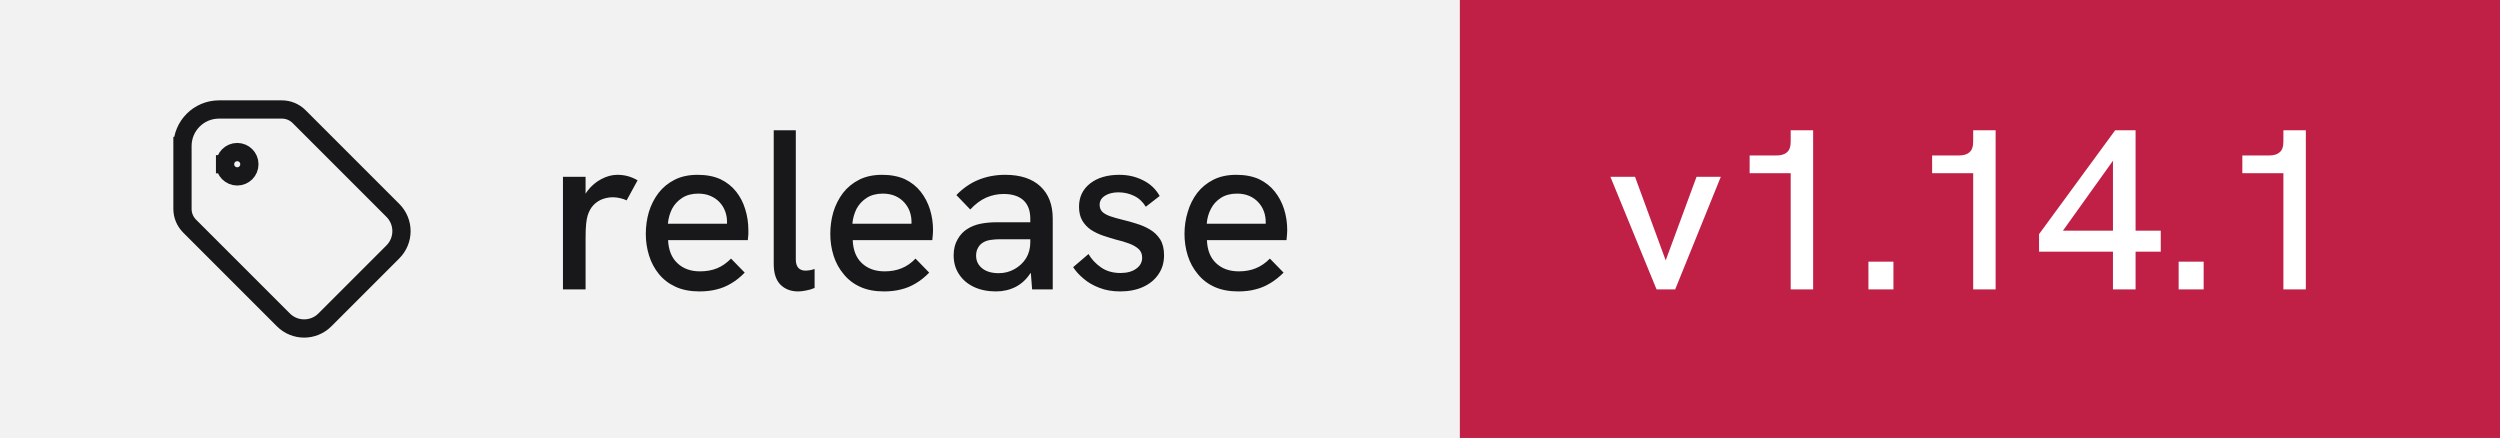
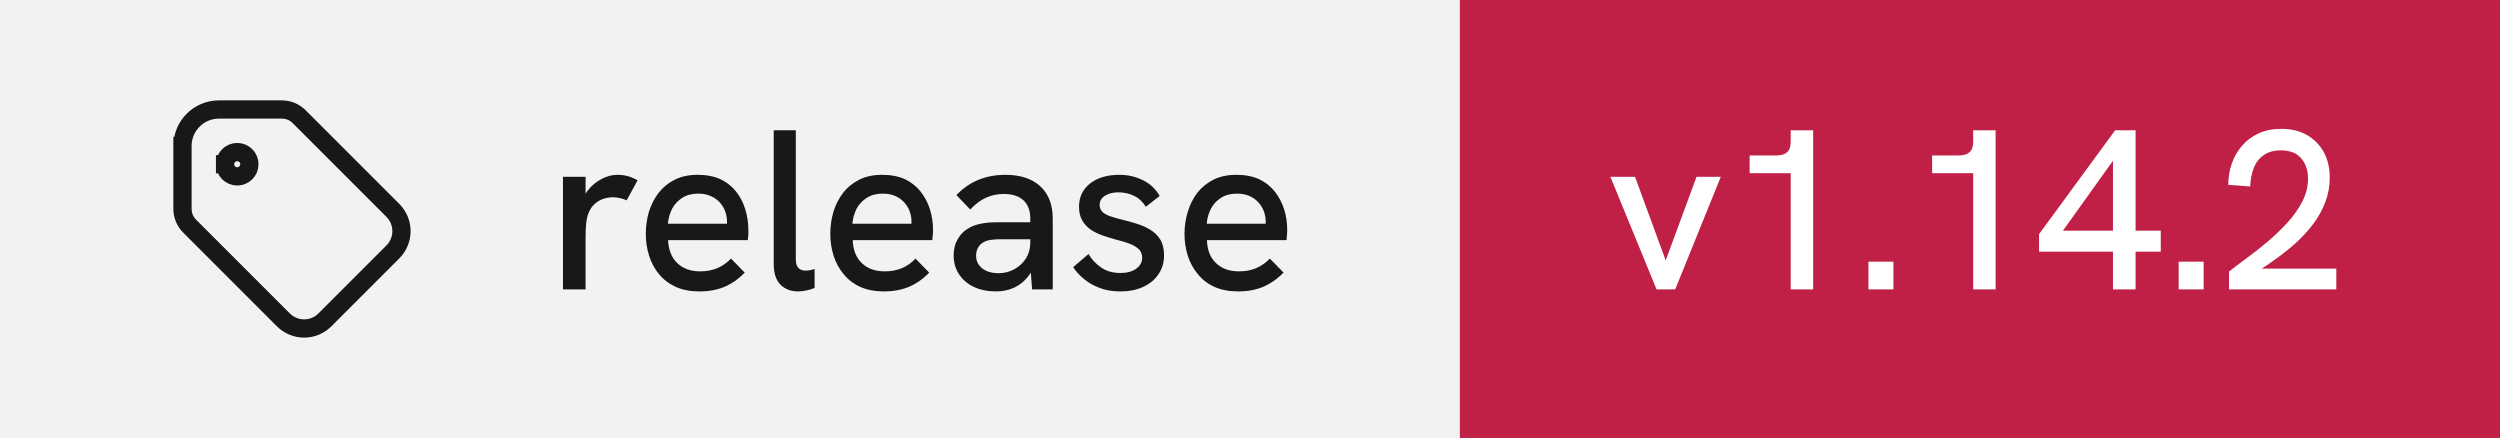
- <svg xmlns="http://www.w3.org/2000/svg" width="137" height="24" viewBox="0 0 137 24" role="img" aria-label="release: v1.14.1">
+ <svg xmlns="http://www.w3.org/2000/svg" width="137" height="24" viewBox="0 0 137 24" role="img" aria-label="release: v1.14.2">
  <rect width="80" height="24" fill="#f2f2f3" />
  <rect x="80" width="57" height="24" fill="#c01f46" />
  <g transform="translate(8 4) scale(0.6666667)" fill="none" stroke="#18181b" stroke-width="1.5" stroke-linecap="square" stroke-linejoin="miter">
    <path d="M6.5 7.5a1 1 0 1 0 2 0a1 1 0 1 0 -2 0" />
    <path d="M3 6v5.172a2 2 0 0 0 .586 1.414l7.71 7.71a2.41 2.41 0 0 0 3.408 0l5.592 -5.592a2.41 2.41 0 0 0 0 -3.408l-7.71 -7.71a2 2 0 0 0 -1.414 -.586h-5.172a3 3 0 0 0 -3 3" />
  </g>
  <path fill="#18181b" d="M32.09 15.86L30.85 15.86L30.85 9.69L32.09 9.69L32.09 10.62Q32.14 10.53 32.21 10.44L32.21 10.44Q32.52 10.04 32.96 9.81Q33.40 9.58 33.83 9.58L33.83 9.58Q34.13 9.58 34.39 9.65Q34.66 9.72 34.94 9.88L34.94 9.88L34.34 10.98Q34.20 10.91 33.99 10.86Q33.77 10.81 33.59 10.81L33.59 10.81Q33.30 10.81 33.02 10.91Q32.75 11.01 32.53 11.23Q32.31 11.46 32.20 11.82L32.20 11.82Q32.15 11.99 32.12 12.27Q32.09 12.56 32.09 13.04L32.09 13.04L32.09 15.86ZM38.33 15.97L38.33 15.97Q37.58 15.97 37.03 15.72Q36.48 15.47 36.11 15.02Q35.75 14.58 35.57 14.01Q35.39 13.44 35.39 12.82Q35.39 12.19 35.56 11.61Q35.74 11.03 36.09 10.57Q36.44 10.12 36.97 9.85Q37.50 9.58 38.23 9.58Q38.95 9.58 39.48 9.82Q40 10.07 40.34 10.50Q40.68 10.93 40.84 11.47Q41.01 12.01 41.01 12.61L41.01 12.61Q41.01 12.67 41.01 12.84Q41 13.01 40.98 13.16L40.98 13.16L36.61 13.16Q36.65 13.98 37.12 14.42Q37.59 14.87 38.36 14.87L38.36 14.87Q38.89 14.87 39.30 14.70Q39.71 14.53 40.06 14.17L40.06 14.17L40.81 14.94Q40.45 15.31 40.07 15.53Q39.69 15.76 39.27 15.86Q38.85 15.97 38.33 15.97ZM36.60 12.26L39.84 12.26Q39.84 12.19 39.84 12.14L39.84 12.14Q39.84 11.86 39.74 11.58Q39.64 11.31 39.44 11.09Q39.24 10.87 38.94 10.74Q38.65 10.61 38.26 10.61L38.26 10.61Q37.75 10.61 37.39 10.84Q37.03 11.07 36.83 11.44Q36.64 11.82 36.60 12.26L36.60 12.26ZM43.74 15.97L43.74 15.97Q43.15 15.97 42.78 15.61Q42.40 15.24 42.40 14.46L42.40 14.46L42.40 7.14L43.61 7.14L43.61 14.22Q43.61 14.54 43.76 14.69Q43.90 14.83 44.14 14.83L44.14 14.83Q44.24 14.83 44.37 14.81Q44.50 14.79 44.64 14.74L44.64 14.74L44.64 15.78Q44.41 15.88 44.17 15.92Q43.93 15.97 43.74 15.97ZM48.44 15.97L48.44 15.97Q47.69 15.97 47.14 15.72Q46.59 15.47 46.23 15.02Q45.86 14.58 45.68 14.01Q45.50 13.44 45.50 12.82Q45.50 12.19 45.67 11.61Q45.85 11.03 46.20 10.57Q46.55 10.12 47.08 9.85Q47.61 9.58 48.34 9.58Q49.06 9.58 49.59 9.82Q50.11 10.07 50.45 10.50Q50.79 10.93 50.96 11.47Q51.13 12.01 51.13 12.61L51.13 12.61Q51.13 12.67 51.12 12.84Q51.11 13.01 51.09 13.16L51.09 13.16L46.73 13.16Q46.76 13.98 47.23 14.42Q47.70 14.87 48.48 14.87L48.48 14.87Q49 14.87 49.41 14.70Q49.83 14.53 50.17 14.17L50.17 14.17L50.92 14.94Q50.56 15.31 50.18 15.53Q49.80 15.76 49.38 15.86Q48.96 15.97 48.44 15.97ZM46.71 12.26L49.95 12.26Q49.95 12.19 49.95 12.14L49.95 12.14Q49.95 11.86 49.85 11.58Q49.75 11.31 49.55 11.09Q49.35 10.87 49.06 10.74Q48.76 10.61 48.38 10.61L48.38 10.61Q47.86 10.61 47.50 10.84Q47.14 11.07 46.94 11.44Q46.75 11.82 46.71 12.26L46.71 12.26ZM57.69 15.86L56.56 15.86L56.49 14.96Q56.48 14.97 56.46 14.98L56.46 14.98Q56.14 15.47 55.66 15.72Q55.17 15.97 54.58 15.97L54.58 15.97Q53.89 15.97 53.36 15.72Q52.84 15.47 52.55 15.02Q52.26 14.58 52.26 13.99L52.26 13.99Q52.26 13.48 52.48 13.11Q52.69 12.74 53.02 12.54L53.02 12.54Q53.34 12.34 53.74 12.26Q54.15 12.18 54.61 12.18L54.61 12.18L56.46 12.18L56.46 11.98Q56.46 11.33 56.09 10.98Q55.71 10.63 55 10.63L55 10.63Q54.50 10.63 54.04 10.83Q53.59 11.03 53.17 11.48L53.17 11.48L52.41 10.69Q52.96 10.12 53.63 9.85Q54.30 9.58 55.09 9.58L55.09 9.58Q56.33 9.58 57.01 10.21Q57.69 10.84 57.69 11.98L57.69 11.98L57.69 15.86ZM56.46 13.28L56.46 13.11L54.79 13.11Q54.54 13.11 54.27 13.15Q54 13.19 53.81 13.33L53.81 13.33Q53.66 13.44 53.58 13.61Q53.49 13.78 53.49 14.01L53.49 14.01Q53.49 14.44 53.83 14.71Q54.16 14.97 54.73 14.97L54.73 14.97Q55.20 14.97 55.59 14.75Q55.99 14.53 56.23 14.15Q56.46 13.77 56.46 13.28L56.46 13.28ZM61.39 15.97L61.39 15.97Q60.74 15.97 60.24 15.77Q59.74 15.58 59.38 15.27Q59.02 14.97 58.81 14.64L58.81 14.64L59.65 13.92Q59.89 14.34 60.33 14.65Q60.77 14.96 61.40 14.96L61.40 14.96Q61.95 14.96 62.27 14.72Q62.59 14.49 62.59 14.12L62.59 14.12Q62.59 13.82 62.39 13.64Q62.19 13.46 61.86 13.34Q61.54 13.22 61.15 13.13L61.15 13.13Q60.80 13.03 60.44 12.91Q60.07 12.78 59.78 12.59Q59.49 12.39 59.31 12.09Q59.13 11.78 59.13 11.33L59.13 11.33Q59.13 10.54 59.73 10.06Q60.34 9.58 61.34 9.58L61.34 9.58Q62.05 9.58 62.64 9.88Q63.23 10.17 63.55 10.74L63.55 10.74L62.79 11.33Q62.54 10.92 62.14 10.73Q61.75 10.54 61.29 10.54L61.29 10.54Q60.85 10.54 60.56 10.72Q60.26 10.91 60.26 11.22L60.26 11.22Q60.26 11.44 60.39 11.59Q60.52 11.73 60.81 11.84Q61.09 11.94 61.50 12.04L61.50 12.04Q61.89 12.13 62.29 12.26Q62.69 12.38 63.02 12.58Q63.36 12.78 63.58 13.12Q63.79 13.46 63.79 13.99L63.79 13.99Q63.79 14.58 63.49 15.02Q63.19 15.47 62.65 15.72Q62.11 15.97 61.39 15.97ZM67.85 15.97L67.85 15.97Q67.10 15.97 66.55 15.72Q66 15.47 65.64 15.02Q65.27 14.58 65.09 14.01Q64.91 13.44 64.91 12.82Q64.91 12.19 65.09 11.61Q65.26 11.03 65.61 10.57Q65.96 10.12 66.49 9.85Q67.02 9.58 67.75 9.58Q68.47 9.58 69 9.82Q69.52 10.07 69.86 10.50Q70.20 10.93 70.37 11.47Q70.54 12.01 70.54 12.61L70.54 12.61Q70.54 12.67 70.53 12.84Q70.52 13.01 70.50 13.16L70.50 13.16L66.14 13.16Q66.17 13.98 66.64 14.42Q67.11 14.87 67.89 14.87L67.89 14.87Q68.41 14.87 68.82 14.70Q69.24 14.53 69.59 14.17L69.59 14.17L70.34 14.94Q69.97 15.31 69.59 15.53Q69.21 15.76 68.79 15.86Q68.38 15.97 67.85 15.97ZM66.13 12.26L69.36 12.26Q69.36 12.19 69.36 12.14L69.36 12.14Q69.36 11.86 69.26 11.58Q69.16 11.31 68.96 11.09Q68.76 10.87 68.47 10.74Q68.17 10.61 67.79 10.61L67.79 10.61Q67.27 10.61 66.91 10.84Q66.55 11.07 66.36 11.44Q66.16 11.82 66.13 12.26L66.13 12.26Z" />
-   <path fill="#ffffff" d="M91.80 15.86L90.78 15.86L88.25 9.69L89.60 9.69L91.28 14.27L92.97 9.69L94.30 9.69L91.80 15.86ZM99.36 15.86L98.13 15.86L98.13 9.49L95.88 9.49L95.88 8.52L97.33 8.52Q97.73 8.52 97.92 8.35Q98.13 8.18 98.13 7.76L98.13 7.76L98.13 7.14L99.36 7.14L99.36 15.86ZM103.76 15.86L102.39 15.86L102.39 14.34L103.76 14.34L103.76 15.86ZM109.36 15.86L108.13 15.86L108.13 9.49L105.88 9.49L105.88 8.52L107.33 8.52Q107.73 8.52 107.92 8.35Q108.13 8.18 108.13 7.76L108.13 7.76L108.13 7.14L109.36 7.14L109.36 15.86ZM117.03 15.86L115.79 15.86L115.79 13.79L111.74 13.79L111.74 12.83L115.91 7.14L117.03 7.14L117.03 12.64L118.41 12.64L118.41 13.79L117.03 13.79L117.03 15.86ZM115.79 8.81L113.05 12.64L115.79 12.64L115.79 8.81ZM120.76 15.86L119.39 15.86L119.39 14.34L120.76 14.34L120.76 15.86ZM126.36 15.86L125.13 15.86L125.13 9.49L122.88 9.49L122.88 8.52L124.33 8.52Q124.73 8.52 124.92 8.35Q125.13 8.18 125.13 7.76L125.13 7.76L125.13 7.14L126.36 7.14L126.36 15.86Z" />
+   <path fill="#ffffff" d="M91.80 15.86L90.78 15.86L88.25 9.69L89.60 9.69L91.28 14.27L92.97 9.69L94.30 9.69L91.80 15.86ZM99.36 15.86L98.13 15.86L98.13 9.49L95.88 9.49L95.88 8.52L97.33 8.52Q97.73 8.52 97.92 8.35Q98.13 8.18 98.13 7.76L98.13 7.76L98.13 7.14L99.36 7.14L99.36 15.86ZM103.76 15.86L102.39 15.86L102.39 14.34L103.76 14.34L103.76 15.86ZM109.36 15.86L108.13 15.86L108.13 9.49L105.88 9.49L105.88 8.52L107.33 8.52Q107.73 8.52 107.92 8.35Q108.13 8.18 108.13 7.76L108.13 7.76L108.13 7.14L109.36 7.14L109.36 15.86ZM117.03 15.86L115.79 15.86L115.79 13.79L111.74 13.79L111.74 12.83L115.91 7.14L117.03 7.14L117.03 12.64L118.41 12.64L118.41 13.79L117.03 13.79L117.03 15.86ZM115.79 8.81L113.05 12.64L115.79 12.64L115.79 8.81ZM120.76 15.86L119.39 15.86L119.39 14.34L120.76 14.34L120.76 15.86ZM128.03 15.86L122.15 15.86L122.15 14.88Q122.58 14.54 123.14 14.13Q123.70 13.72 124.28 13.23Q124.86 12.74 125.36 12.19Q125.86 11.64 126.17 11.04Q126.48 10.43 126.48 9.79L126.48 9.79Q126.48 9.11 126.10 8.67Q125.73 8.24 124.98 8.24L124.98 8.24Q124.41 8.24 124.04 8.51Q123.67 8.77 123.50 9.22Q123.33 9.67 123.31 10.22L123.31 10.22L122.11 10.13Q122.11 9.52 122.30 8.97Q122.49 8.42 122.86 7.99Q123.23 7.56 123.77 7.31Q124.31 7.06 125.01 7.06L125.01 7.06Q125.81 7.06 126.41 7.39Q127 7.73 127.34 8.33Q127.67 8.93 127.67 9.74L127.67 9.74Q127.67 10.43 127.43 11.07Q127.19 11.71 126.75 12.29Q126.31 12.87 125.74 13.38Q125.16 13.89 124.50 14.34L124.50 14.34Q124.23 14.54 123.94 14.72L123.94 14.72L128.03 14.72L128.03 15.86Z" />
</svg>
